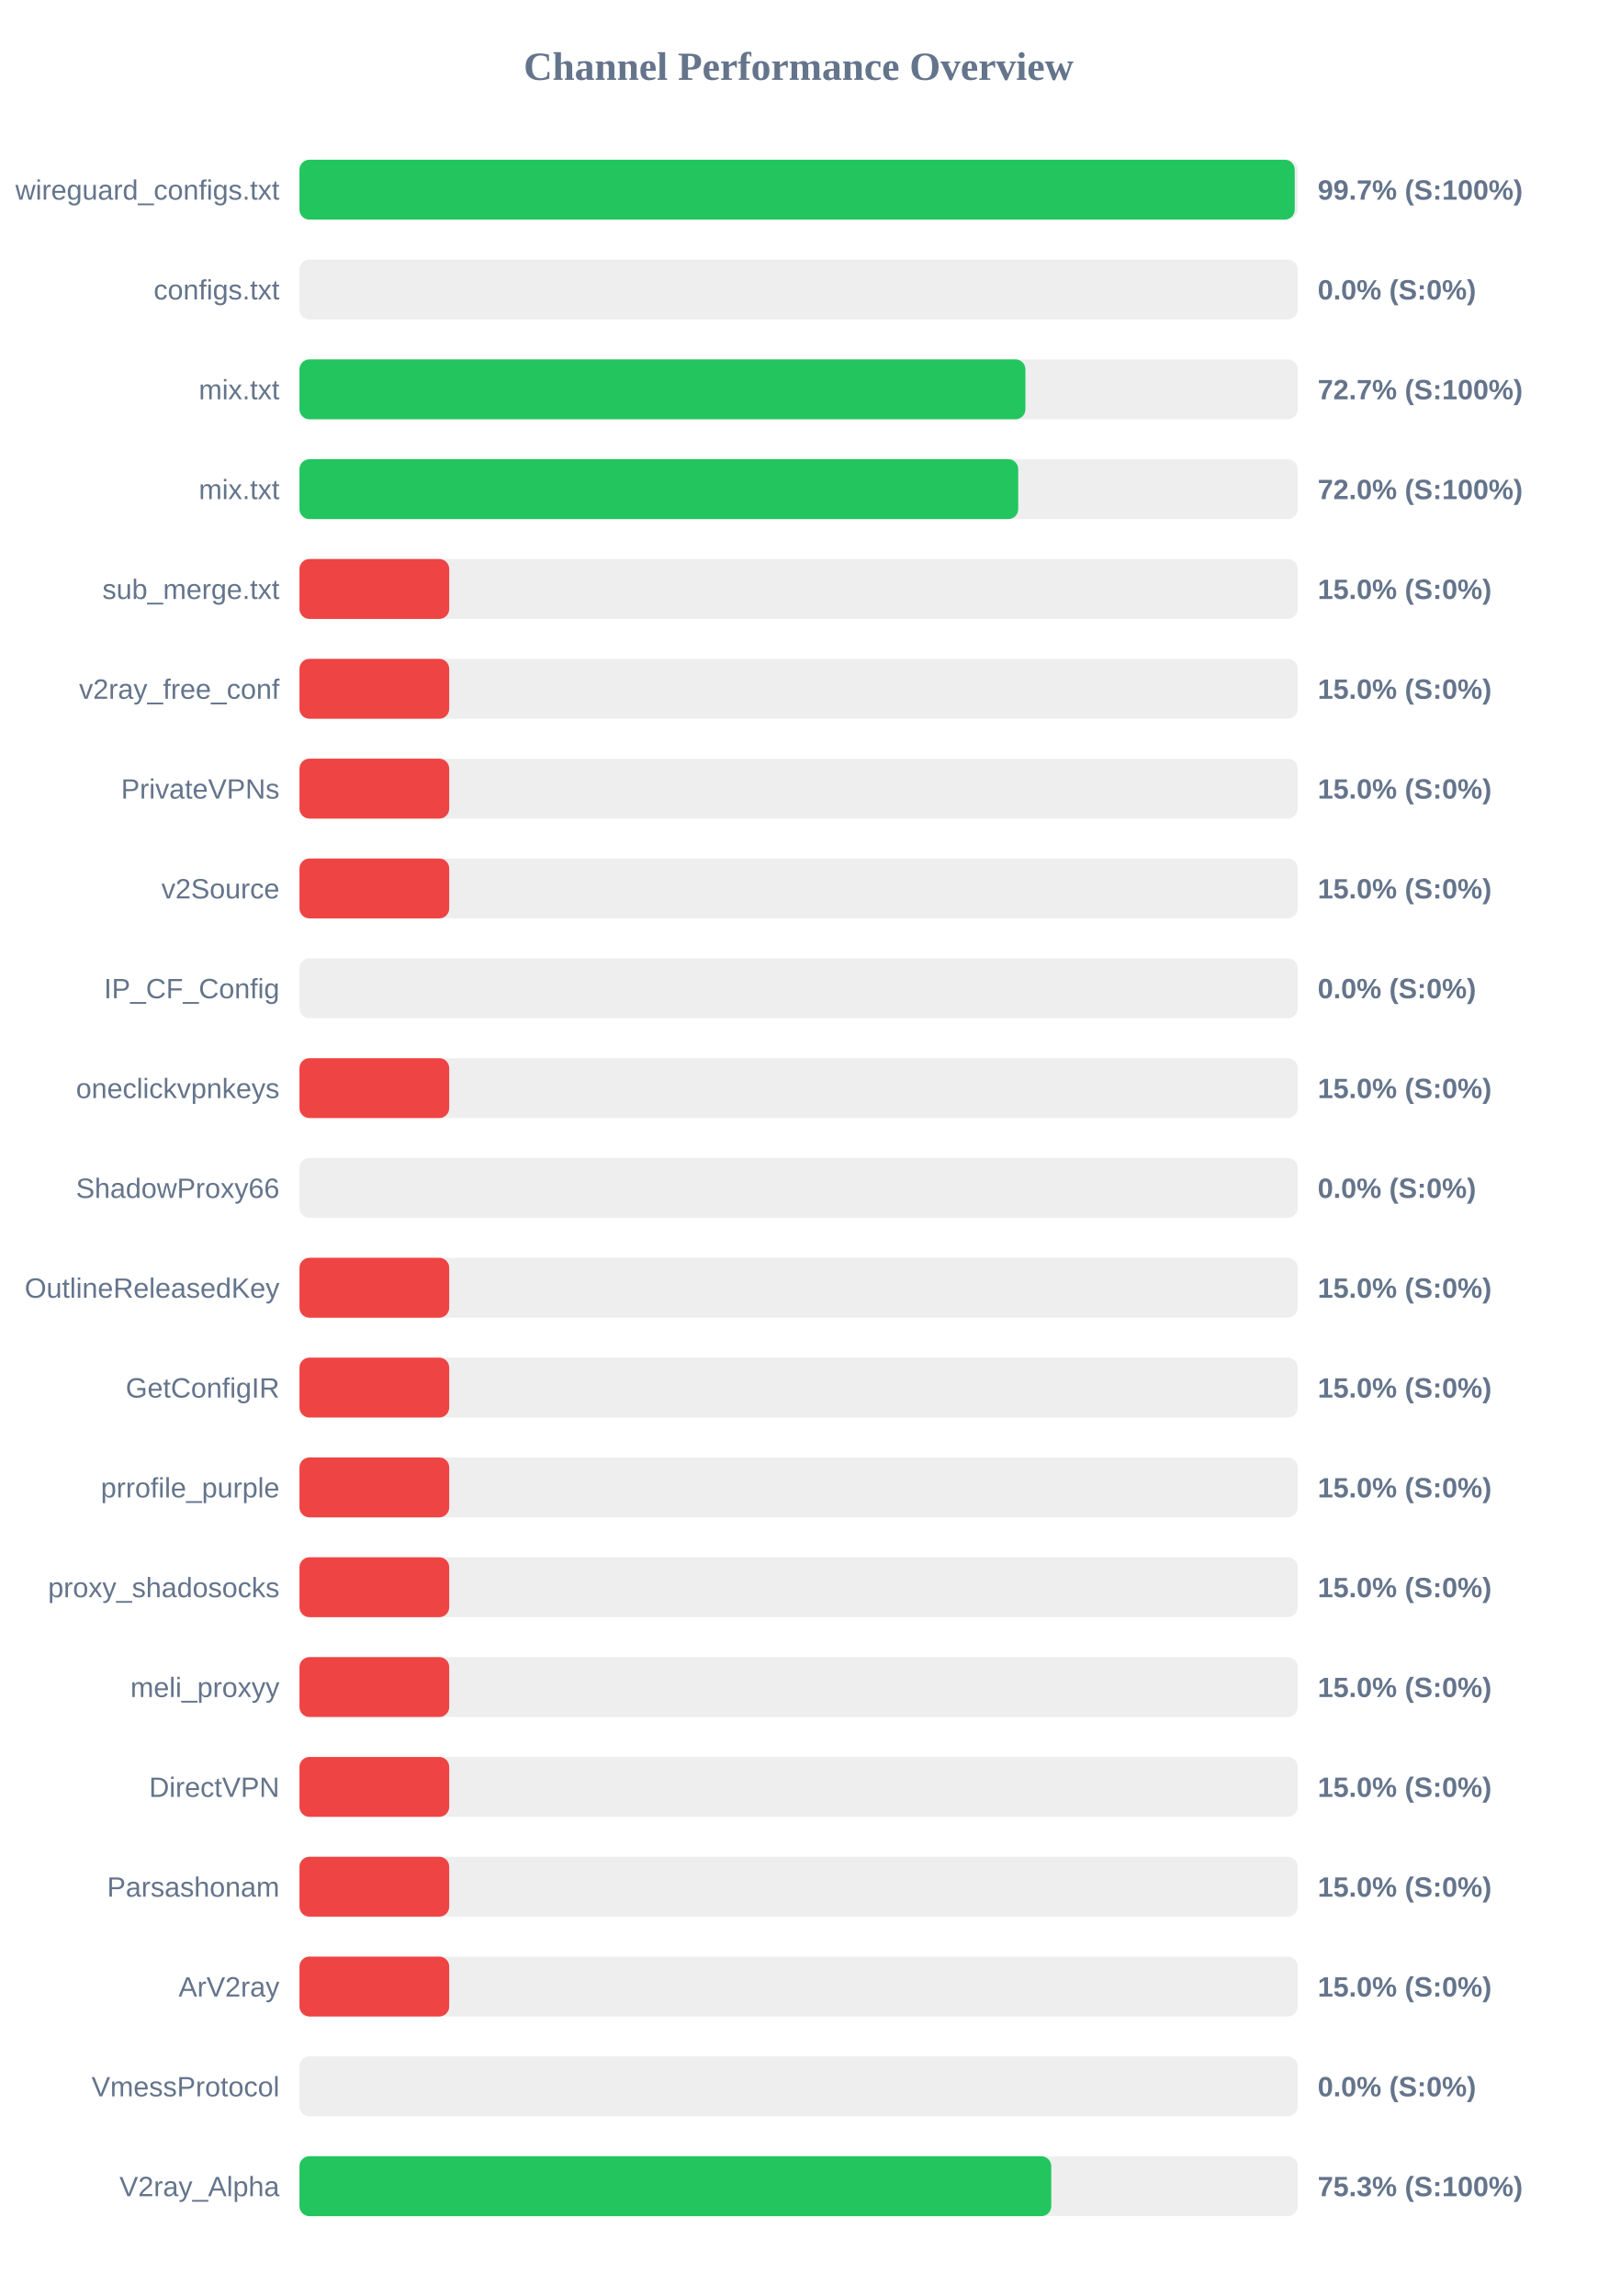
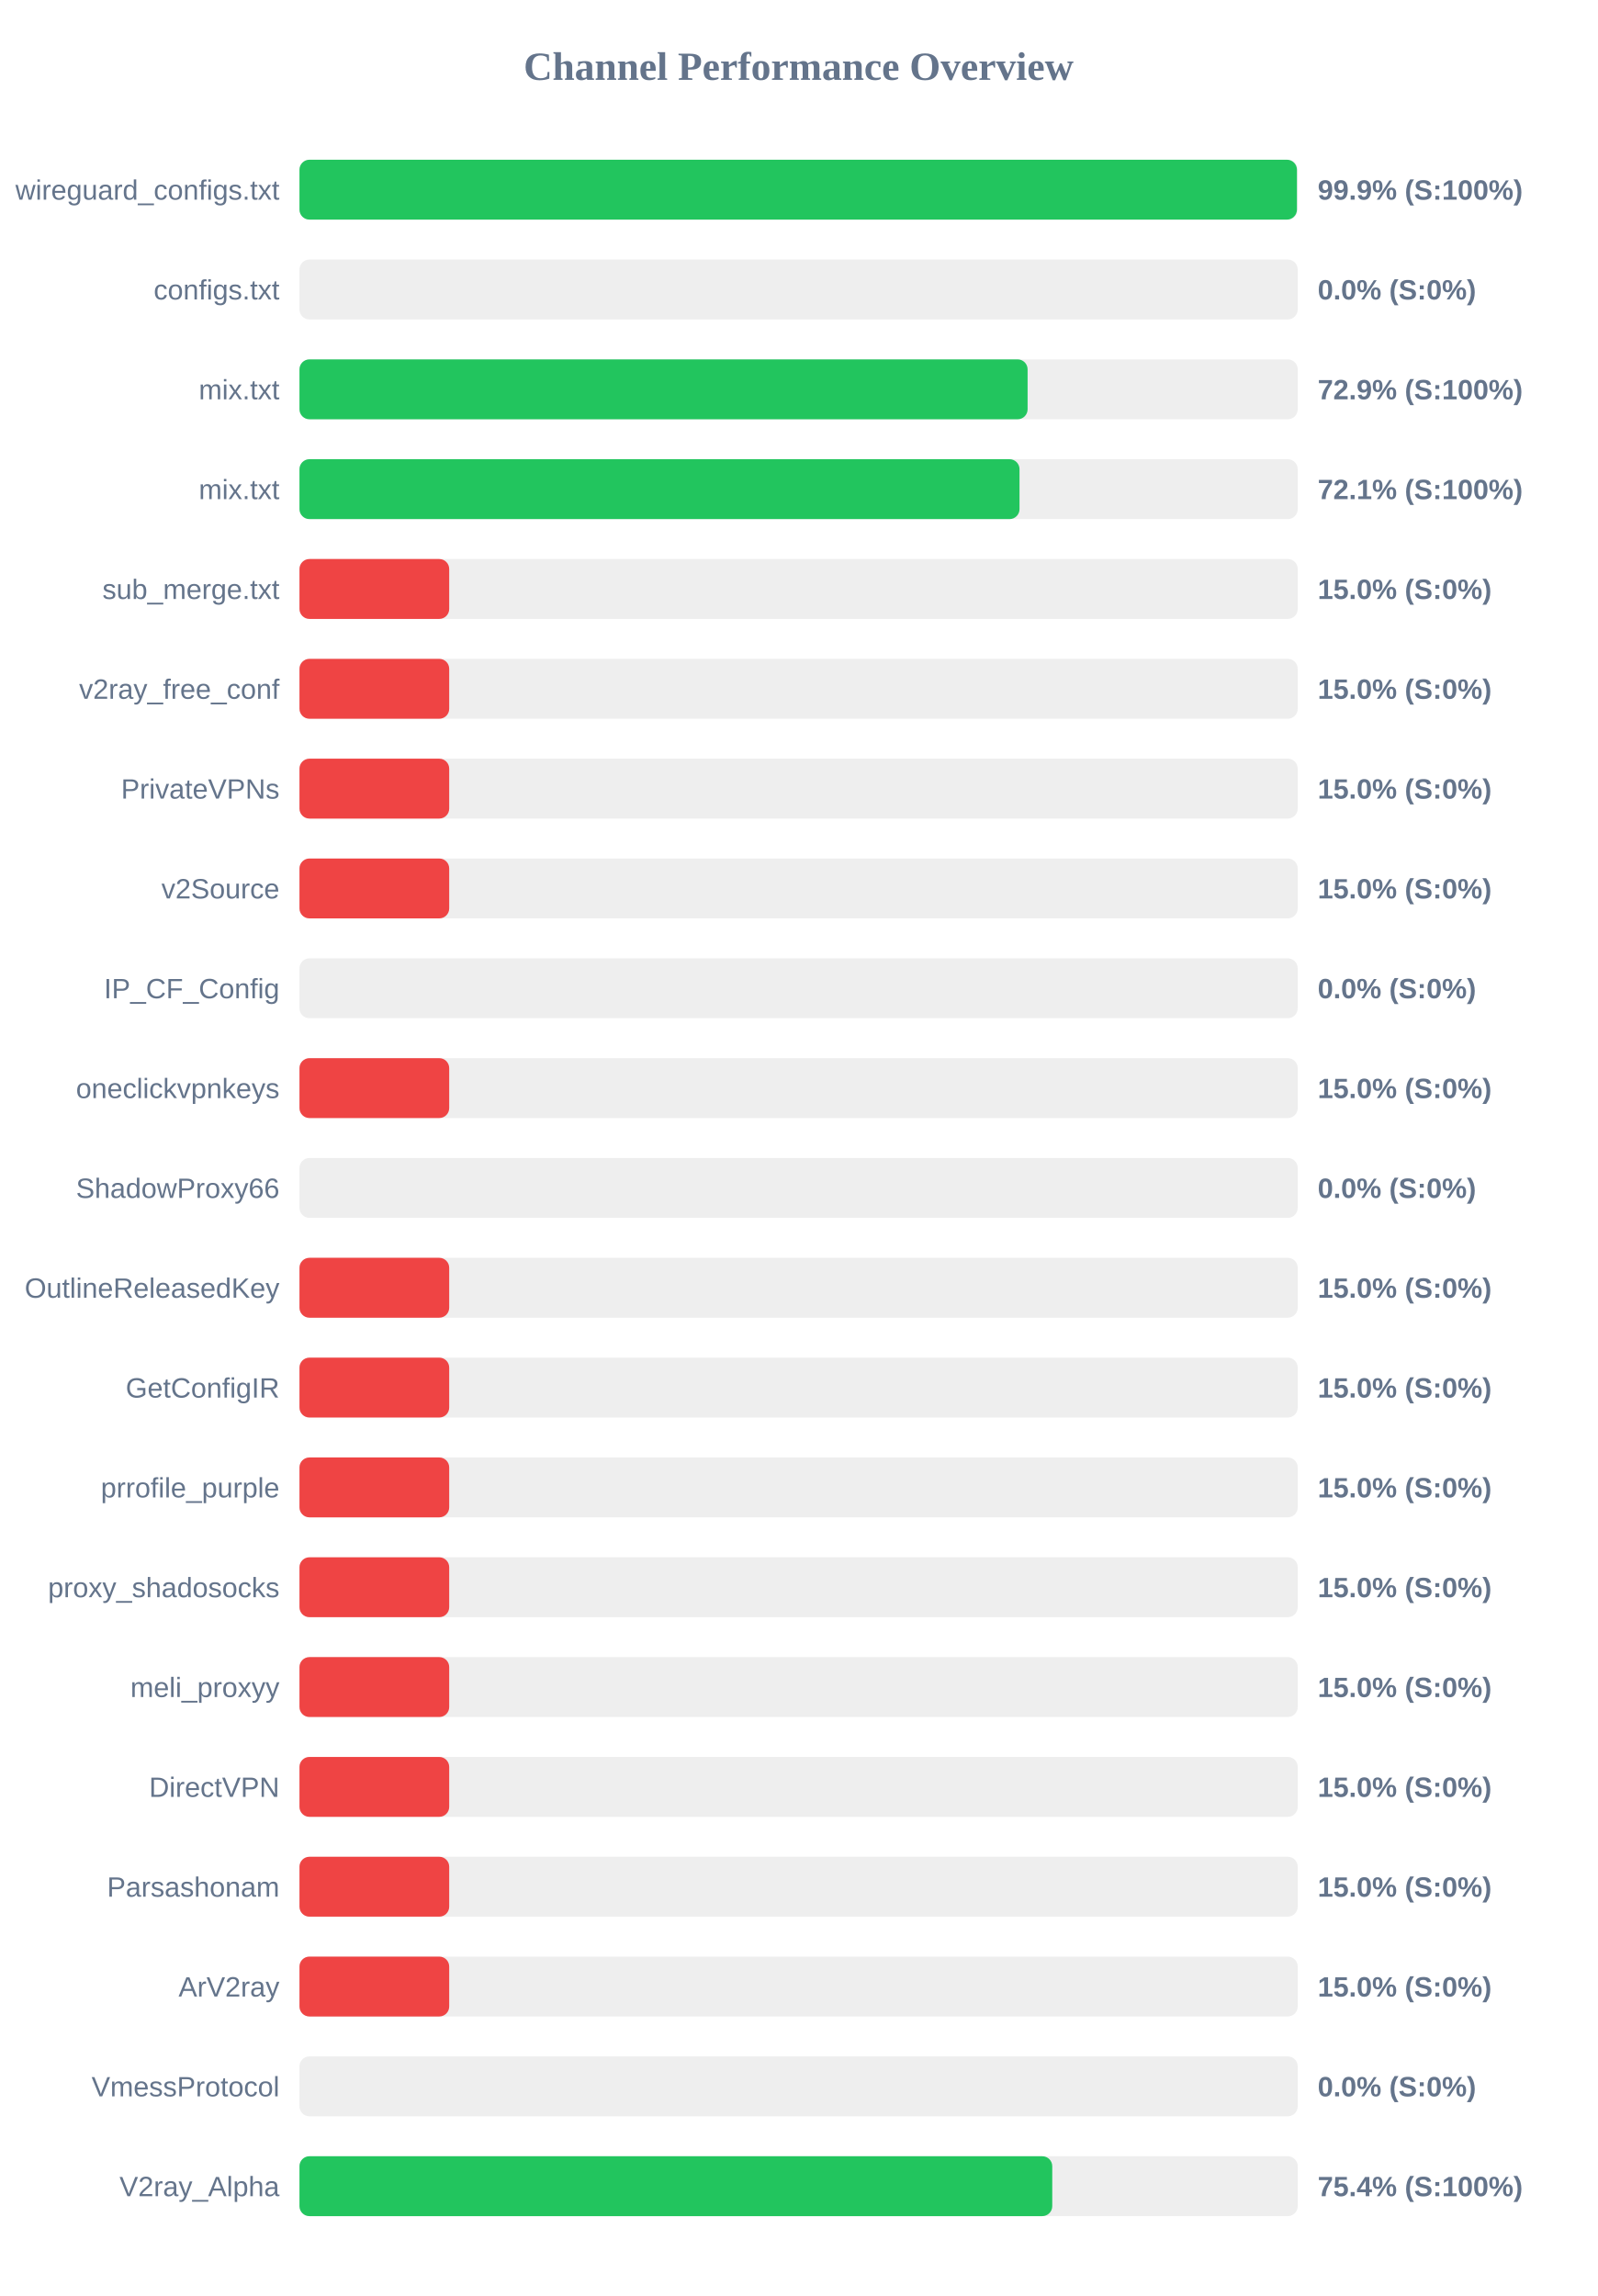
<svg xmlns="http://www.w3.org/2000/svg" width="800" height="1150" version="1.1">
  <style>
        .row { font: 14px Arial; fill: #64748b; }
        .score { font: bold 14px Arial; fill: #64748b; }
    </style>
  <text x="400" y="40" text-anchor="middle" font-size="20px" font-weight="bold" fill="#64748b">Channel Performance Overview</text>
  <rect x="150" y="80" width="500" height="30" fill="#eee" rx="5" />
-   <rect x="150" y="80" width="498.5" height="30" fill="#22c55e" rx="5" />
+   <rect x="150" y="80" width="499.6" height="30" fill="#22c55e" rx="5" />
  <text x="140" y="100" text-anchor="end" class="row">wireguard_configs.txt</text>
-   <text x="660" y="100" text-anchor="start" class="score">99.7% (S:100%)</text>
+   <text x="660" y="100" text-anchor="start" class="score">99.9% (S:100%)</text>
  <rect x="150" y="130" width="500" height="30" fill="#eee" rx="5" />
  <rect x="150" y="130" width="0.0" height="30" fill="#ef4444" rx="5" />
  <text x="140" y="150" text-anchor="end" class="row">configs.txt</text>
  <text x="660" y="150" text-anchor="start" class="score">0.0% (S:0%)</text>
  <rect x="150" y="180" width="500" height="30" fill="#eee" rx="5" />
-   <rect x="150" y="180" width="363.6" height="30" fill="#22c55e" rx="5" />
+   <rect x="150" y="180" width="364.7" height="30" fill="#22c55e" rx="5" />
  <text x="140" y="200" text-anchor="end" class="row">mix.txt</text>
-   <text x="660" y="200" text-anchor="start" class="score">72.7% (S:100%)</text>
+   <text x="660" y="200" text-anchor="start" class="score">72.9% (S:100%)</text>
  <rect x="150" y="230" width="500" height="30" fill="#eee" rx="5" />
-   <rect x="150" y="230" width="360.0" height="30" fill="#22c55e" rx="5" />
+   <rect x="150" y="230" width="360.65" height="30" fill="#22c55e" rx="5" />
  <text x="140" y="250" text-anchor="end" class="row">mix.txt</text>
-   <text x="660" y="250" text-anchor="start" class="score">72.0% (S:100%)</text>
+   <text x="660" y="250" text-anchor="start" class="score">72.1% (S:100%)</text>
  <rect x="150" y="280" width="500" height="30" fill="#eee" rx="5" />
  <rect x="150" y="280" width="75.0" height="30" fill="#ef4444" rx="5" />
  <text x="140" y="300" text-anchor="end" class="row">sub_merge.txt</text>
  <text x="660" y="300" text-anchor="start" class="score">15.0% (S:0%)</text>
  <rect x="150" y="330" width="500" height="30" fill="#eee" rx="5" />
  <rect x="150" y="330" width="75.0" height="30" fill="#ef4444" rx="5" />
  <text x="140" y="350" text-anchor="end" class="row">v2ray_free_conf</text>
  <text x="660" y="350" text-anchor="start" class="score">15.0% (S:0%)</text>
  <rect x="150" y="380" width="500" height="30" fill="#eee" rx="5" />
  <rect x="150" y="380" width="75.0" height="30" fill="#ef4444" rx="5" />
  <text x="140" y="400" text-anchor="end" class="row">PrivateVPNs</text>
  <text x="660" y="400" text-anchor="start" class="score">15.0% (S:0%)</text>
  <rect x="150" y="430" width="500" height="30" fill="#eee" rx="5" />
  <rect x="150" y="430" width="75.0" height="30" fill="#ef4444" rx="5" />
  <text x="140" y="450" text-anchor="end" class="row">v2Source</text>
  <text x="660" y="450" text-anchor="start" class="score">15.0% (S:0%)</text>
  <rect x="150" y="480" width="500" height="30" fill="#eee" rx="5" />
  <rect x="150" y="480" width="0.0" height="30" fill="#ef4444" rx="5" />
  <text x="140" y="500" text-anchor="end" class="row">IP_CF_Config</text>
  <text x="660" y="500" text-anchor="start" class="score">0.0% (S:0%)</text>
  <rect x="150" y="530" width="500" height="30" fill="#eee" rx="5" />
  <rect x="150" y="530" width="75.0" height="30" fill="#ef4444" rx="5" />
  <text x="140" y="550" text-anchor="end" class="row">oneclickvpnkeys</text>
  <text x="660" y="550" text-anchor="start" class="score">15.0% (S:0%)</text>
  <rect x="150" y="580" width="500" height="30" fill="#eee" rx="5" />
  <rect x="150" y="580" width="0.0" height="30" fill="#ef4444" rx="5" />
  <text x="140" y="600" text-anchor="end" class="row">ShadowProxy66</text>
  <text x="660" y="600" text-anchor="start" class="score">0.0% (S:0%)</text>
  <rect x="150" y="630" width="500" height="30" fill="#eee" rx="5" />
  <rect x="150" y="630" width="75.0" height="30" fill="#ef4444" rx="5" />
  <text x="140" y="650" text-anchor="end" class="row">OutlineReleasedKey</text>
  <text x="660" y="650" text-anchor="start" class="score">15.0% (S:0%)</text>
  <rect x="150" y="680" width="500" height="30" fill="#eee" rx="5" />
  <rect x="150" y="680" width="75.0" height="30" fill="#ef4444" rx="5" />
  <text x="140" y="700" text-anchor="end" class="row">GetConfigIR</text>
  <text x="660" y="700" text-anchor="start" class="score">15.0% (S:0%)</text>
  <rect x="150" y="730" width="500" height="30" fill="#eee" rx="5" />
  <rect x="150" y="730" width="75.0" height="30" fill="#ef4444" rx="5" />
  <text x="140" y="750" text-anchor="end" class="row">prrofile_purple</text>
  <text x="660" y="750" text-anchor="start" class="score">15.0% (S:0%)</text>
  <rect x="150" y="780" width="500" height="30" fill="#eee" rx="5" />
  <rect x="150" y="780" width="75.0" height="30" fill="#ef4444" rx="5" />
  <text x="140" y="800" text-anchor="end" class="row">proxy_shadosocks</text>
  <text x="660" y="800" text-anchor="start" class="score">15.0% (S:0%)</text>
  <rect x="150" y="830" width="500" height="30" fill="#eee" rx="5" />
  <rect x="150" y="830" width="75.0" height="30" fill="#ef4444" rx="5" />
  <text x="140" y="850" text-anchor="end" class="row">meli_proxyy</text>
  <text x="660" y="850" text-anchor="start" class="score">15.0% (S:0%)</text>
  <rect x="150" y="880" width="500" height="30" fill="#eee" rx="5" />
  <rect x="150" y="880" width="75.0" height="30" fill="#ef4444" rx="5" />
  <text x="140" y="900" text-anchor="end" class="row">DirectVPN</text>
  <text x="660" y="900" text-anchor="start" class="score">15.0% (S:0%)</text>
  <rect x="150" y="930" width="500" height="30" fill="#eee" rx="5" />
  <rect x="150" y="930" width="75.0" height="30" fill="#ef4444" rx="5" />
  <text x="140" y="950" text-anchor="end" class="row">Parsashonam</text>
  <text x="660" y="950" text-anchor="start" class="score">15.0% (S:0%)</text>
  <rect x="150" y="980" width="500" height="30" fill="#eee" rx="5" />
  <rect x="150" y="980" width="75.0" height="30" fill="#ef4444" rx="5" />
  <text x="140" y="1000" text-anchor="end" class="row">ArV2ray</text>
  <text x="660" y="1000" text-anchor="start" class="score">15.0% (S:0%)</text>
  <rect x="150" y="1030" width="500" height="30" fill="#eee" rx="5" />
  <rect x="150" y="1030" width="0.0" height="30" fill="#ef4444" rx="5" />
  <text x="140" y="1050" text-anchor="end" class="row">VmessProtocol</text>
  <text x="660" y="1050" text-anchor="start" class="score">0.0% (S:0%)</text>
  <rect x="150" y="1080" width="500" height="30" fill="#eee" rx="5" />
-   <rect x="150" y="1080" width="376.55" height="30" fill="#22c55e" rx="5" />
+   <rect x="150" y="1080" width="377.05" height="30" fill="#22c55e" rx="5" />
  <text x="140" y="1100" text-anchor="end" class="row">V2ray_Alpha</text>
-   <text x="660" y="1100" text-anchor="start" class="score">75.3% (S:100%)</text>
+   <text x="660" y="1100" text-anchor="start" class="score">75.4% (S:100%)</text>
</svg>
